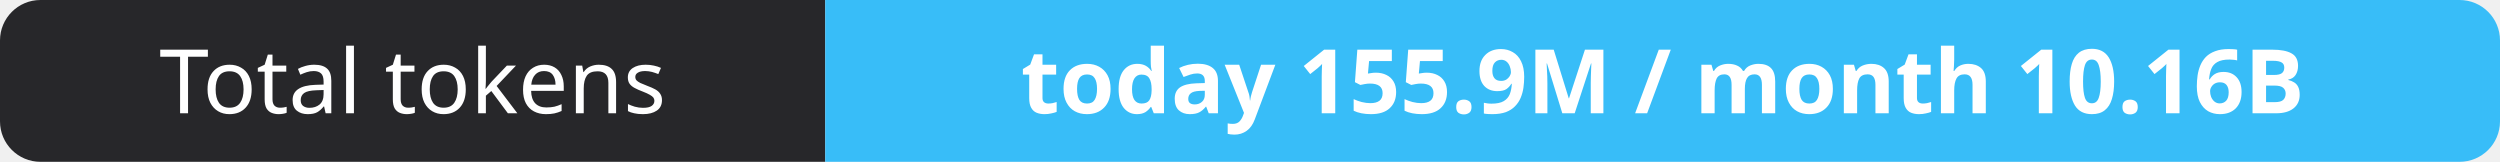
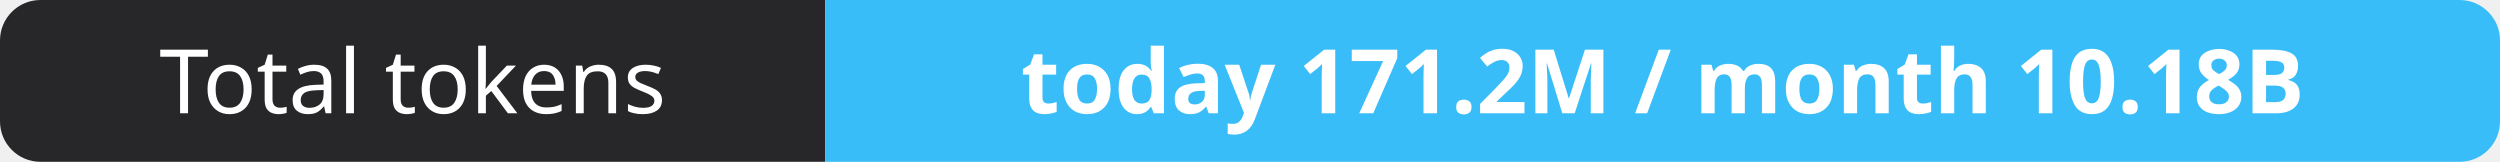
- <svg xmlns="http://www.w3.org/2000/svg" width="309" height="20" role="img" aria-label="Total tokens: today 155.9M / month 10.16B">
+ <svg xmlns="http://www.w3.org/2000/svg" width="309" height="20" role="img" aria-label="Total tokens: today 171.2M / month 10.18B">
  <clipPath id="r">
    <rect width="309" height="20" rx="5" fill="#fff" />
  </clipPath>
  <g clip-path="url(#r)">
    <rect width="102" height="20" fill="#27272a" />
    <rect x="102" width="207" height="20" fill="#38bdf8" />
  </g>
  <g fill="#fff" text-anchor="middle" font-family="Verdana,Geneva,sans-serif" font-size="11">
    <text x="51.0" y="14">Total tokens</text>
-     <text x="205.5" y="14" font-weight="700">today 155.9M / month 10.16B</text>
+     <text x="205.5" y="14" font-weight="700">today 171.2M / month 10.18B</text>
  </g>
</svg>
